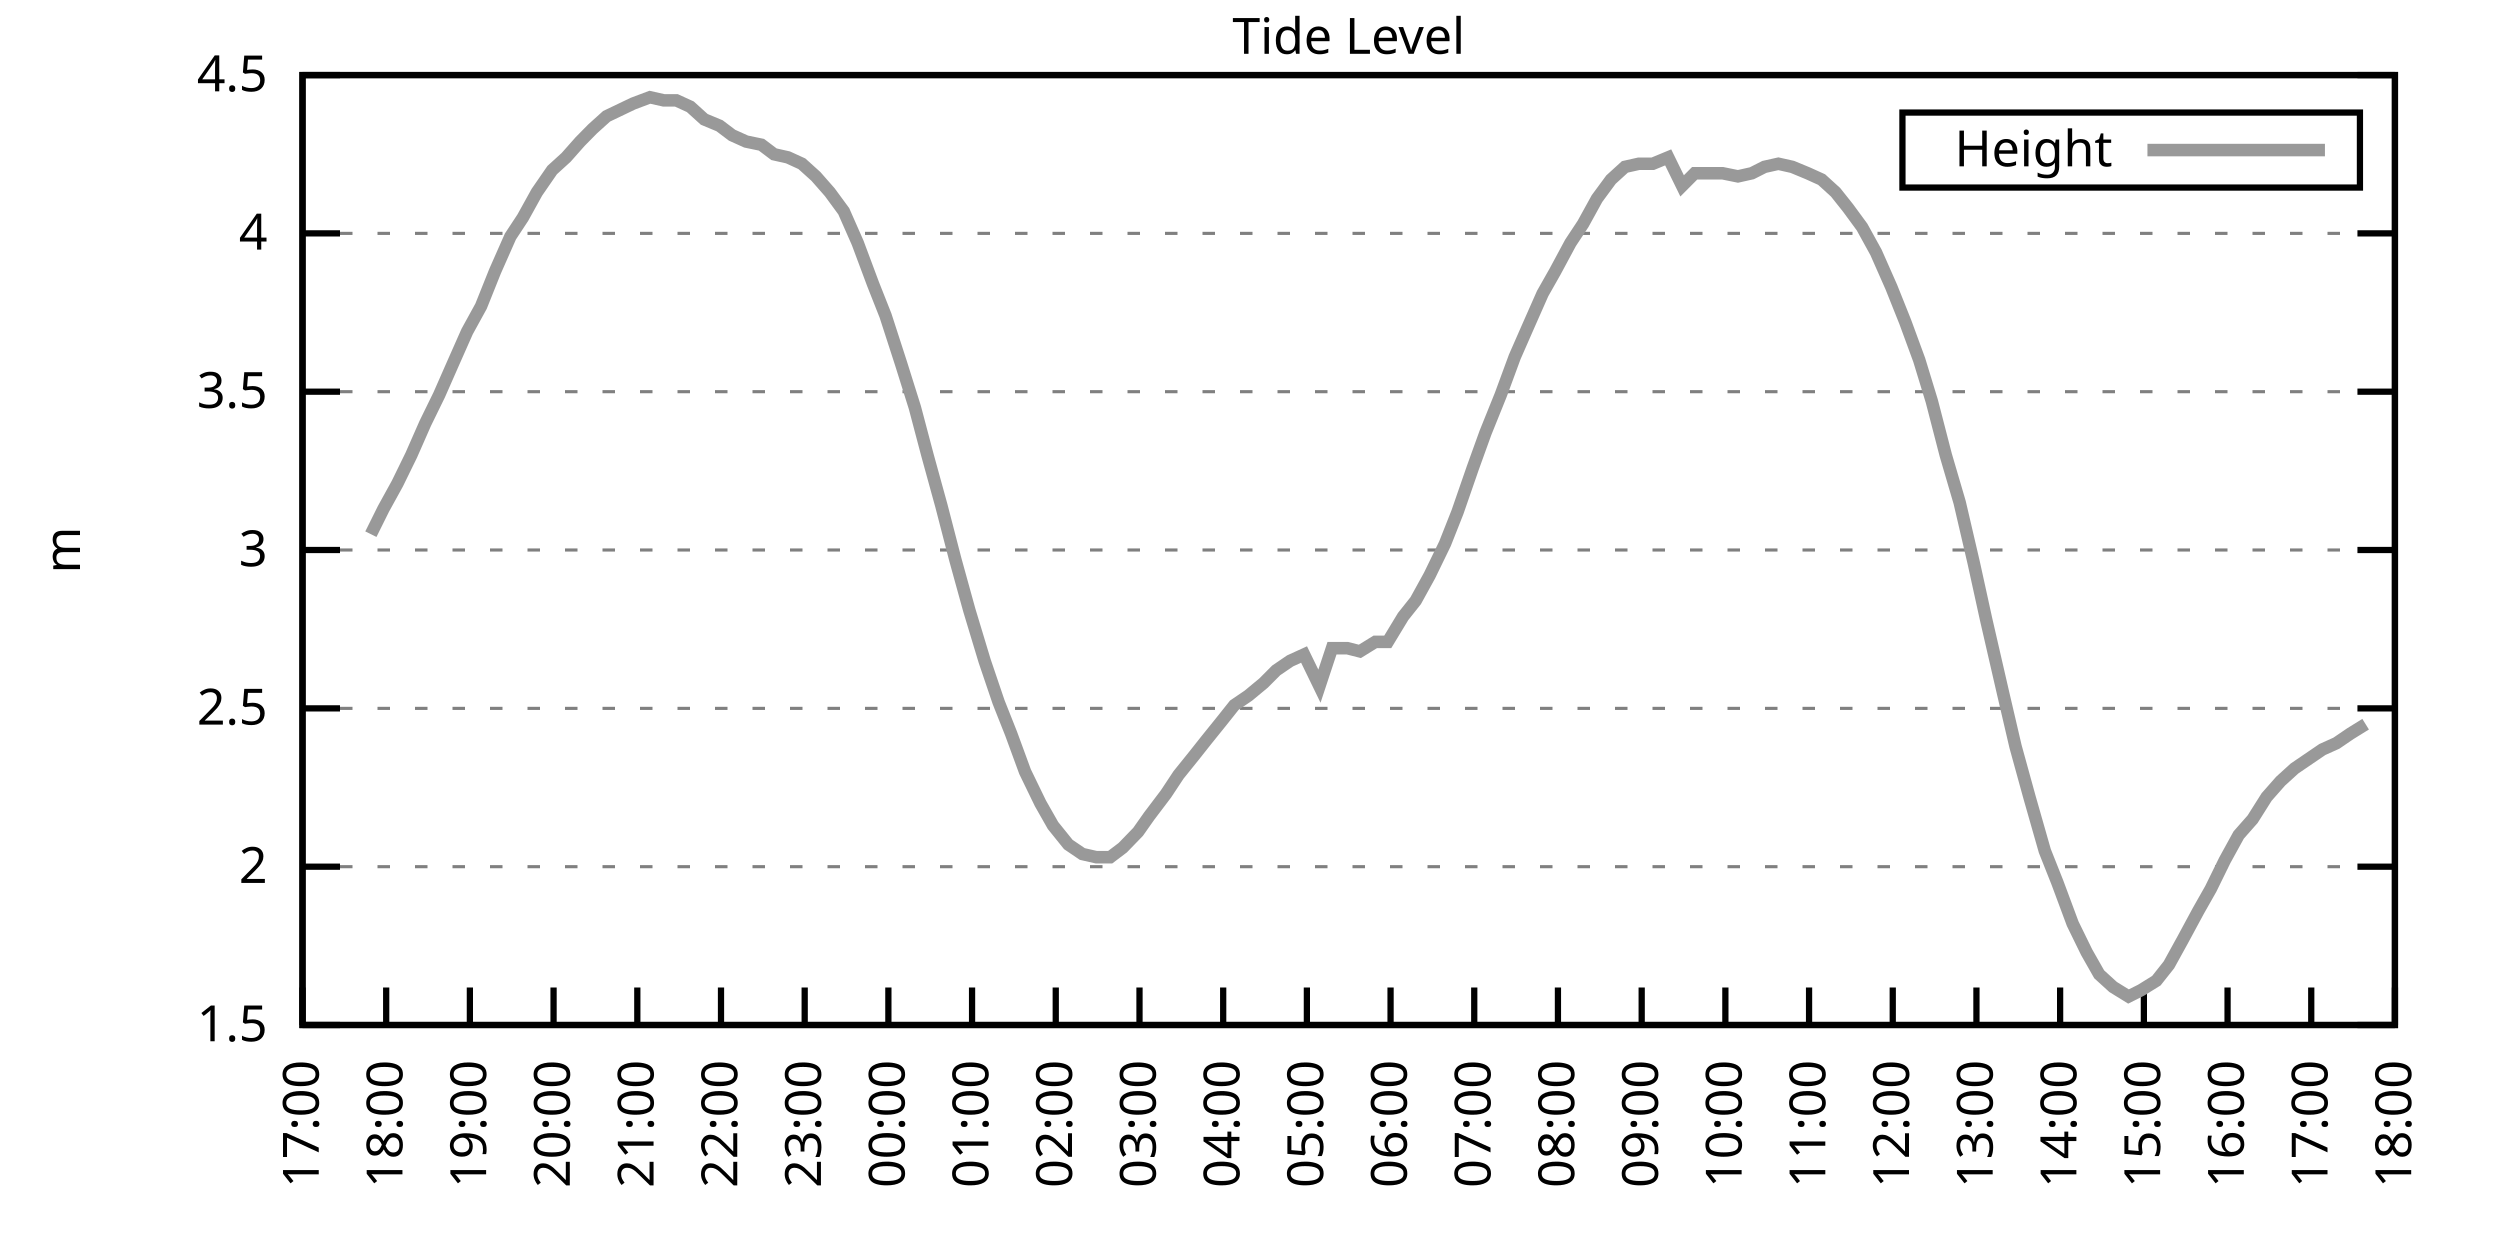
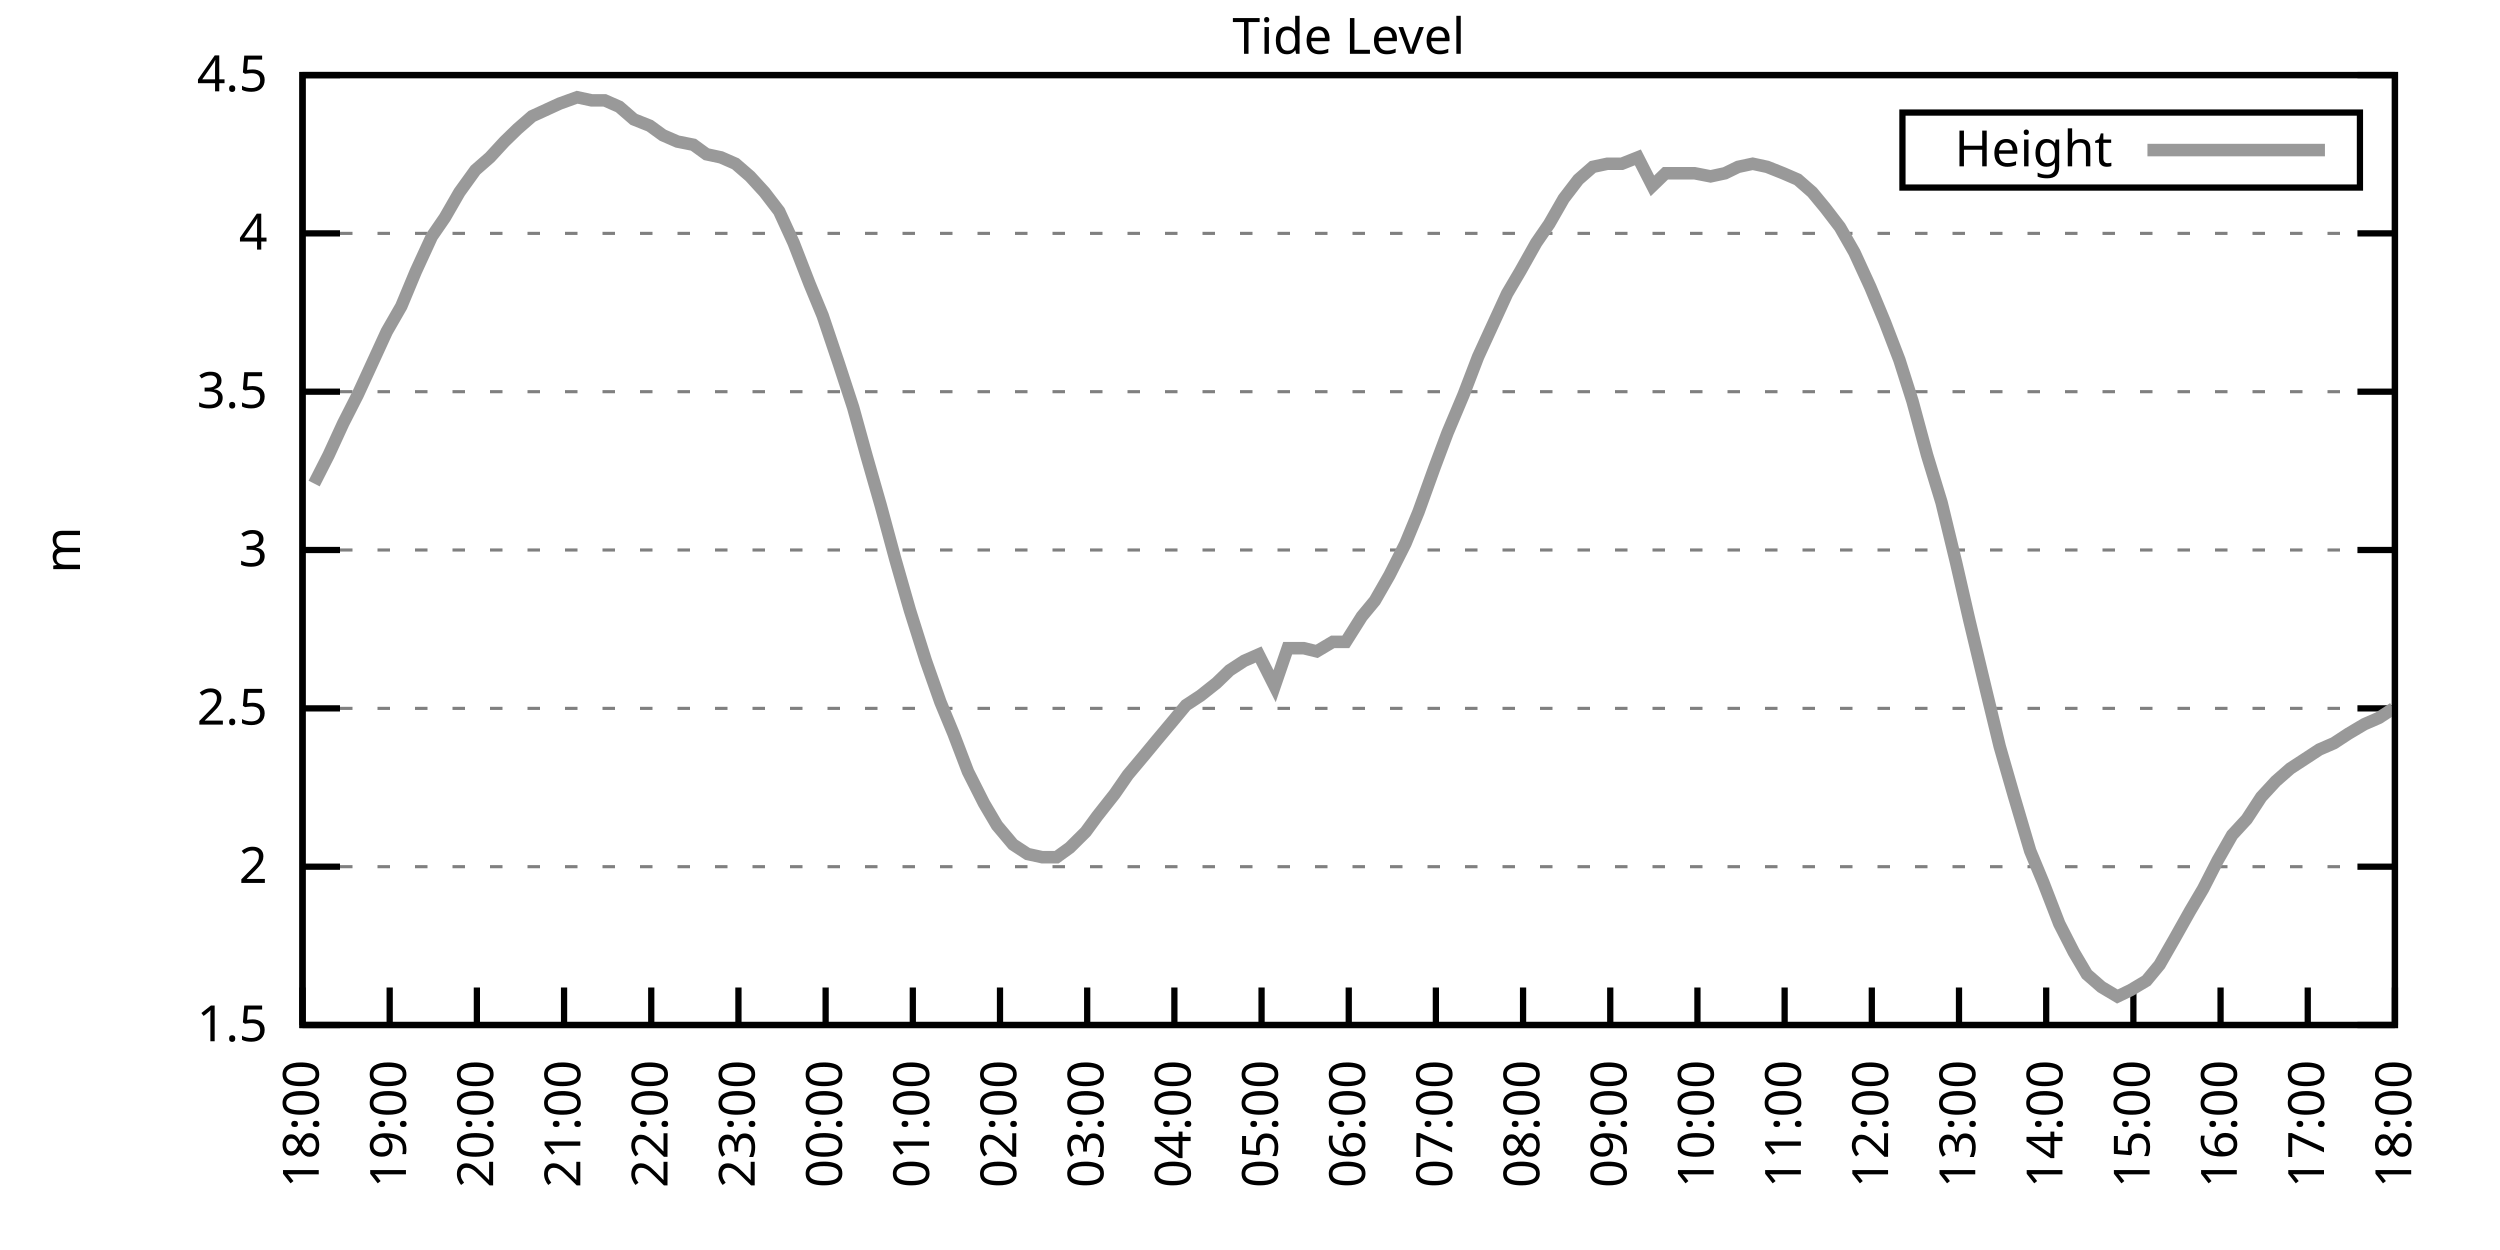
<svg xmlns="http://www.w3.org/2000/svg" xmlns:xlink="http://www.w3.org/1999/xlink" width="400" height="200" viewBox="0 0 400 200">
  <g id="gnuplot_canvas">
    <rect x="0" y="0" width="400" height="200" fill="none" />
    <defs>
      <circle id="gpDot" r="0.5" stroke-width="0.5" stroke="currentColor" />
      <path id="gpPt0" stroke-width="0.333" stroke="currentColor" d="M-1,0 h2 M0,-1 v2" />
      <path id="gpPt1" stroke-width="0.333" stroke="currentColor" d="M-1,-1 L1,1 M1,-1 L-1,1" />
      <path id="gpPt2" stroke-width="0.333" stroke="currentColor" d="M-1,0 L1,0 M0,-1 L0,1 M-1,-1 L1,1 M-1,1 L1,-1" />
      <rect id="gpPt3" stroke-width="0.333" stroke="currentColor" x="-1" y="-1" width="2" height="2" />
      <rect id="gpPt4" stroke-width="0.333" stroke="currentColor" fill="currentColor" x="-1" y="-1" width="2" height="2" />
      <circle id="gpPt5" stroke-width="0.333" stroke="currentColor" cx="0" cy="0" r="1" />
      <use xlink:href="#gpPt5" id="gpPt6" fill="currentColor" stroke="none" />
      <path id="gpPt7" stroke-width="0.333" stroke="currentColor" d="M0,-1.33 L-1.33,0.67 L1.33,0.67 z" />
      <use xlink:href="#gpPt7" id="gpPt8" fill="currentColor" stroke="none" />
      <use xlink:href="#gpPt7" id="gpPt9" stroke="currentColor" transform="rotate(180)" />
      <use xlink:href="#gpPt9" id="gpPt10" fill="currentColor" stroke="none" />
      <use xlink:href="#gpPt3" id="gpPt11" stroke="currentColor" transform="rotate(45)" />
      <use xlink:href="#gpPt11" id="gpPt12" fill="currentColor" stroke="none" />
      <path id="gpPt13" stroke-width="0.333" stroke="currentColor" d="M0,1.330 L1.265,0.411 L0.782,-1.067 L-0.782,-1.076 L-1.265,0.411 z" />
      <use xlink:href="#gpPt13" id="gpPt14" fill="currentColor" stroke="none" />
      <filter id="textbox" filterUnits="objectBoundingBox" x="0" y="0" height="1" width="1">
        <feFlood flood-color="white" flood-opacity="1" result="bgnd" />
        <feComposite in="SourceGraphic" in2="bgnd" operator="atop" />
      </filter>
      <filter id="greybox" filterUnits="objectBoundingBox" x="0" y="0" height="1" width="1">
        <feFlood flood-color="lightgrey" flood-opacity="1" result="grey" />
        <feComposite in="SourceGraphic" in2="grey" operator="atop" />
      </filter>
    </defs>
    <g fill="none" color="white" stroke="currentColor" stroke-width="1.00" stroke-linecap="butt" stroke-linejoin="miter">
</g>
    <g fill="none" color="black" stroke="currentColor" stroke-width="1.00" stroke-linecap="butt" stroke-linejoin="miter">
      <g stroke="none" shape-rendering="crispEdges">
        <polygon fill="rgb(255, 255, 255)" points="48.40,164.00 383.18,164.00 383.18,12.02 48.40,12.02 " />
      </g>
    </g>
    <g fill="none" color="black" stroke="currentColor" stroke-width="1.00" stroke-linecap="butt" stroke-linejoin="miter">
</g>
    <g fill="none" color="black" stroke="black" stroke-width="0.50" stroke-linecap="butt" stroke-linejoin="miter">
</g>
    <g fill="none" color="gray" stroke="currentColor" stroke-width="0.50" stroke-linecap="butt" stroke-linejoin="miter">
      <path stroke="gray" stroke-dasharray="2,4" class="gridline" d="M48.40,164.00 L383.19,164.00  " />
    </g>
    <g fill="none" color="gray" stroke="gray" stroke-width="1.00" stroke-linecap="butt" stroke-linejoin="miter">
</g>
    <g fill="none" color="black" stroke="currentColor" stroke-width="1.00" stroke-linecap="butt" stroke-linejoin="miter">
      <path stroke="black" d="M48.40,164.00 L54.40,164.00 M383.19,164.00 L377.19,164.00  " />
      <g transform="translate(42.80,166.60)" stroke="none" fill="black" font-family="Sans" font-size="8.00" text-anchor="end">
        <text>
          <tspan font-family="Sans"> 1.5</tspan>
        </text>
      </g>
    </g>
    <g fill="none" color="black" stroke="currentColor" stroke-width="1.00" stroke-linecap="butt" stroke-linejoin="miter">
</g>
    <g fill="none" color="black" stroke="black" stroke-width="0.50" stroke-linecap="butt" stroke-linejoin="miter">
</g>
    <g fill="none" color="gray" stroke="currentColor" stroke-width="0.50" stroke-linecap="butt" stroke-linejoin="miter">
      <path stroke="gray" stroke-dasharray="2,4" class="gridline" d="M48.40,138.67 L383.19,138.67  " />
    </g>
    <g fill="none" color="gray" stroke="gray" stroke-width="1.00" stroke-linecap="butt" stroke-linejoin="miter">
</g>
    <g fill="none" color="black" stroke="currentColor" stroke-width="1.00" stroke-linecap="butt" stroke-linejoin="miter">
      <path stroke="black" d="M48.40,138.67 L54.40,138.67 M383.19,138.67 L377.19,138.67  " />
      <g transform="translate(42.80,141.27)" stroke="none" fill="black" font-family="Sans" font-size="8.00" text-anchor="end">
        <text>
          <tspan font-family="Sans"> 2</tspan>
        </text>
      </g>
    </g>
    <g fill="none" color="black" stroke="currentColor" stroke-width="1.00" stroke-linecap="butt" stroke-linejoin="miter">
</g>
    <g fill="none" color="black" stroke="black" stroke-width="0.50" stroke-linecap="butt" stroke-linejoin="miter">
</g>
    <g fill="none" color="gray" stroke="currentColor" stroke-width="0.50" stroke-linecap="butt" stroke-linejoin="miter">
      <path stroke="gray" stroke-dasharray="2,4" class="gridline" d="M48.40,113.34 L383.19,113.34  " />
    </g>
    <g fill="none" color="gray" stroke="gray" stroke-width="1.00" stroke-linecap="butt" stroke-linejoin="miter">
</g>
    <g fill="none" color="black" stroke="currentColor" stroke-width="1.00" stroke-linecap="butt" stroke-linejoin="miter">
      <path stroke="black" d="M48.40,113.34 L54.40,113.34 M383.19,113.34 L377.19,113.34  " />
      <g transform="translate(42.80,115.94)" stroke="none" fill="black" font-family="Sans" font-size="8.00" text-anchor="end">
        <text>
          <tspan font-family="Sans"> 2.5</tspan>
        </text>
      </g>
    </g>
    <g fill="none" color="black" stroke="currentColor" stroke-width="1.00" stroke-linecap="butt" stroke-linejoin="miter">
</g>
    <g fill="none" color="black" stroke="black" stroke-width="0.50" stroke-linecap="butt" stroke-linejoin="miter">
</g>
    <g fill="none" color="gray" stroke="currentColor" stroke-width="0.50" stroke-linecap="butt" stroke-linejoin="miter">
      <path stroke="gray" stroke-dasharray="2,4" class="gridline" d="M48.40,88.00 L383.19,88.00  " />
    </g>
    <g fill="none" color="gray" stroke="gray" stroke-width="1.00" stroke-linecap="butt" stroke-linejoin="miter">
</g>
    <g fill="none" color="black" stroke="currentColor" stroke-width="1.00" stroke-linecap="butt" stroke-linejoin="miter">
      <path stroke="black" d="M48.40,88.00 L54.40,88.00 M383.19,88.00 L377.19,88.00  " />
      <g transform="translate(42.80,90.60)" stroke="none" fill="black" font-family="Sans" font-size="8.00" text-anchor="end">
        <text>
          <tspan font-family="Sans"> 3</tspan>
        </text>
      </g>
    </g>
    <g fill="none" color="black" stroke="currentColor" stroke-width="1.00" stroke-linecap="butt" stroke-linejoin="miter">
</g>
    <g fill="none" color="black" stroke="black" stroke-width="0.50" stroke-linecap="butt" stroke-linejoin="miter">
</g>
    <g fill="none" color="gray" stroke="currentColor" stroke-width="0.50" stroke-linecap="butt" stroke-linejoin="miter">
      <path stroke="gray" stroke-dasharray="2,4" class="gridline" d="M48.40,62.67 L383.19,62.67  " />
    </g>
    <g fill="none" color="gray" stroke="gray" stroke-width="1.00" stroke-linecap="butt" stroke-linejoin="miter">
</g>
    <g fill="none" color="black" stroke="currentColor" stroke-width="1.00" stroke-linecap="butt" stroke-linejoin="miter">
      <path stroke="black" d="M48.40,62.67 L54.40,62.67 M383.19,62.67 L377.19,62.67  " />
      <g transform="translate(42.80,65.27)" stroke="none" fill="black" font-family="Sans" font-size="8.00" text-anchor="end">
        <text>
          <tspan font-family="Sans"> 3.5</tspan>
        </text>
      </g>
    </g>
    <g fill="none" color="black" stroke="currentColor" stroke-width="1.00" stroke-linecap="butt" stroke-linejoin="miter">
</g>
    <g fill="none" color="black" stroke="black" stroke-width="0.50" stroke-linecap="butt" stroke-linejoin="miter">
</g>
    <g fill="none" color="gray" stroke="currentColor" stroke-width="0.50" stroke-linecap="butt" stroke-linejoin="miter">
      <path stroke="gray" stroke-dasharray="2,4" class="gridline" d="M48.40,37.34 L383.19,37.34  " />
    </g>
    <g fill="none" color="gray" stroke="gray" stroke-width="1.00" stroke-linecap="butt" stroke-linejoin="miter">
</g>
    <g fill="none" color="black" stroke="currentColor" stroke-width="1.00" stroke-linecap="butt" stroke-linejoin="miter">
      <path stroke="black" d="M48.40,37.34 L54.40,37.34 M383.19,37.34 L377.19,37.34  " />
      <g transform="translate(42.80,39.94)" stroke="none" fill="black" font-family="Sans" font-size="8.00" text-anchor="end">
        <text>
          <tspan font-family="Sans"> 4</tspan>
        </text>
      </g>
    </g>
    <g fill="none" color="black" stroke="currentColor" stroke-width="1.00" stroke-linecap="butt" stroke-linejoin="miter">
</g>
    <g fill="none" color="black" stroke="black" stroke-width="0.50" stroke-linecap="butt" stroke-linejoin="miter">
</g>
    <g fill="none" color="gray" stroke="currentColor" stroke-width="0.50" stroke-linecap="butt" stroke-linejoin="miter">
      <path stroke="gray" stroke-dasharray="2,4" class="gridline" d="M48.40,12.01 L383.19,12.01  " />
    </g>
    <g fill="none" color="gray" stroke="gray" stroke-width="1.00" stroke-linecap="butt" stroke-linejoin="miter">
</g>
    <g fill="none" color="black" stroke="currentColor" stroke-width="1.00" stroke-linecap="butt" stroke-linejoin="miter">
      <path stroke="black" d="M48.40,12.01 L54.40,12.01 M383.19,12.01 L377.19,12.01  " />
      <g transform="translate(42.80,14.61)" stroke="none" fill="black" font-family="Sans" font-size="8.00" text-anchor="end">
        <text>
          <tspan font-family="Sans"> 4.5</tspan>
        </text>
      </g>
    </g>
    <g fill="none" color="black" stroke="currentColor" stroke-width="1.00" stroke-linecap="butt" stroke-linejoin="miter">
      <path stroke="black" d="M48.40,164.00 L48.40,158.00  " />
      <g transform="translate(51.00,169.60) rotate(270.00)" stroke="none" fill="black" font-family="Sans" font-size="8.00" text-anchor="end">
        <text>
-           <tspan font-family="Sans">17:00</tspan>
-         </text>
-       </g>
-     </g>
-     <g fill="none" color="black" stroke="currentColor" stroke-width="1.00" stroke-linecap="butt" stroke-linejoin="miter">
-       <path stroke="black" d="M61.79,164.00 L61.79,158.00  " />
-       <g transform="translate(64.39,169.60) rotate(270.00)" stroke="none" fill="black" font-family="Sans" font-size="8.00" text-anchor="end">
-         <text>
          <tspan font-family="Sans">18:00</tspan>
        </text>
      </g>
    </g>
    <g fill="none" color="black" stroke="currentColor" stroke-width="1.00" stroke-linecap="butt" stroke-linejoin="miter">
-       <path stroke="black" d="M75.18,164.00 L75.18,158.00  " />
-       <g transform="translate(77.78,169.60) rotate(270.00)" stroke="none" fill="black" font-family="Sans" font-size="8.00" text-anchor="end">
+       <path stroke="black" d="M62.35,164.00 L62.35,158.00  " />
+       <g transform="translate(64.95,169.60) rotate(270.00)" stroke="none" fill="black" font-family="Sans" font-size="8.00" text-anchor="end">
        <text>
          <tspan font-family="Sans">19:00</tspan>
        </text>
      </g>
    </g>
    <g fill="none" color="black" stroke="currentColor" stroke-width="1.00" stroke-linecap="butt" stroke-linejoin="miter">
-       <path stroke="black" d="M88.57,164.00 L88.57,158.00  " />
-       <g transform="translate(91.17,169.60) rotate(270.00)" stroke="none" fill="black" font-family="Sans" font-size="8.00" text-anchor="end">
+       <path stroke="black" d="M76.30,164.00 L76.30,158.00  " />
+       <g transform="translate(78.90,169.60) rotate(270.00)" stroke="none" fill="black" font-family="Sans" font-size="8.00" text-anchor="end">
        <text>
          <tspan font-family="Sans">20:00</tspan>
        </text>
      </g>
    </g>
    <g fill="none" color="black" stroke="currentColor" stroke-width="1.00" stroke-linecap="butt" stroke-linejoin="miter">
-       <path stroke="black" d="M101.97,164.00 L101.97,158.00  " />
-       <g transform="translate(104.57,169.60) rotate(270.00)" stroke="none" fill="black" font-family="Sans" font-size="8.00" text-anchor="end">
+       <path stroke="black" d="M90.25,164.00 L90.25,158.00  " />
+       <g transform="translate(92.85,169.60) rotate(270.00)" stroke="none" fill="black" font-family="Sans" font-size="8.00" text-anchor="end">
        <text>
          <tspan font-family="Sans">21:00</tspan>
        </text>
      </g>
    </g>
    <g fill="none" color="black" stroke="currentColor" stroke-width="1.00" stroke-linecap="butt" stroke-linejoin="miter">
-       <path stroke="black" d="M115.36,164.00 L115.36,158.00  " />
-       <g transform="translate(117.96,169.60) rotate(270.00)" stroke="none" fill="black" font-family="Sans" font-size="8.00" text-anchor="end">
+       <path stroke="black" d="M104.20,164.00 L104.20,158.00  " />
+       <g transform="translate(106.80,169.60) rotate(270.00)" stroke="none" fill="black" font-family="Sans" font-size="8.00" text-anchor="end">
        <text>
          <tspan font-family="Sans">22:00</tspan>
        </text>
      </g>
    </g>
    <g fill="none" color="black" stroke="currentColor" stroke-width="1.00" stroke-linecap="butt" stroke-linejoin="miter">
-       <path stroke="black" d="M128.75,164.00 L128.75,158.00  " />
-       <g transform="translate(131.35,169.60) rotate(270.00)" stroke="none" fill="black" font-family="Sans" font-size="8.00" text-anchor="end">
+       <path stroke="black" d="M118.15,164.00 L118.15,158.00  " />
+       <g transform="translate(120.75,169.60) rotate(270.00)" stroke="none" fill="black" font-family="Sans" font-size="8.00" text-anchor="end">
        <text>
          <tspan font-family="Sans">23:00</tspan>
        </text>
      </g>
    </g>
    <g fill="none" color="black" stroke="currentColor" stroke-width="1.00" stroke-linecap="butt" stroke-linejoin="miter">
-       <path stroke="black" d="M142.14,164.00 L142.14,158.00  " />
-       <g transform="translate(144.74,169.60) rotate(270.00)" stroke="none" fill="black" font-family="Sans" font-size="8.00" text-anchor="end">
+       <path stroke="black" d="M132.10,164.00 L132.10,158.00  " />
+       <g transform="translate(134.70,169.60) rotate(270.00)" stroke="none" fill="black" font-family="Sans" font-size="8.00" text-anchor="end">
        <text>
          <tspan font-family="Sans">00:00</tspan>
        </text>
      </g>
    </g>
    <g fill="none" color="black" stroke="currentColor" stroke-width="1.00" stroke-linecap="butt" stroke-linejoin="miter">
-       <path stroke="black" d="M155.53,164.00 L155.53,158.00  " />
-       <g transform="translate(158.13,169.60) rotate(270.00)" stroke="none" fill="black" font-family="Sans" font-size="8.00" text-anchor="end">
+       <path stroke="black" d="M146.05,164.00 L146.05,158.00  " />
+       <g transform="translate(148.65,169.60) rotate(270.00)" stroke="none" fill="black" font-family="Sans" font-size="8.00" text-anchor="end">
        <text>
          <tspan font-family="Sans">01:00</tspan>
        </text>
      </g>
    </g>
    <g fill="none" color="black" stroke="currentColor" stroke-width="1.00" stroke-linecap="butt" stroke-linejoin="miter">
-       <path stroke="black" d="M168.92,164.00 L168.92,158.00  " />
-       <g transform="translate(171.52,169.60) rotate(270.00)" stroke="none" fill="black" font-family="Sans" font-size="8.00" text-anchor="end">
+       <path stroke="black" d="M160.00,164.00 L160.00,158.00  " />
+       <g transform="translate(162.60,169.60) rotate(270.00)" stroke="none" fill="black" font-family="Sans" font-size="8.00" text-anchor="end">
        <text>
          <tspan font-family="Sans">02:00</tspan>
        </text>
      </g>
    </g>
    <g fill="none" color="black" stroke="currentColor" stroke-width="1.00" stroke-linecap="butt" stroke-linejoin="miter">
-       <path stroke="black" d="M182.32,164.00 L182.32,158.00  " />
-       <g transform="translate(184.92,169.60) rotate(270.00)" stroke="none" fill="black" font-family="Sans" font-size="8.00" text-anchor="end">
+       <path stroke="black" d="M173.95,164.00 L173.95,158.00  " />
+       <g transform="translate(176.55,169.60) rotate(270.00)" stroke="none" fill="black" font-family="Sans" font-size="8.00" text-anchor="end">
        <text>
          <tspan font-family="Sans">03:00</tspan>
        </text>
      </g>
    </g>
    <g fill="none" color="black" stroke="currentColor" stroke-width="1.00" stroke-linecap="butt" stroke-linejoin="miter">
-       <path stroke="black" d="M195.71,164.00 L195.71,158.00  " />
-       <g transform="translate(198.31,169.60) rotate(270.00)" stroke="none" fill="black" font-family="Sans" font-size="8.00" text-anchor="end">
+       <path stroke="black" d="M187.90,164.00 L187.90,158.00  " />
+       <g transform="translate(190.50,169.60) rotate(270.00)" stroke="none" fill="black" font-family="Sans" font-size="8.00" text-anchor="end">
        <text>
          <tspan font-family="Sans">04:00</tspan>
        </text>
      </g>
    </g>
    <g fill="none" color="black" stroke="currentColor" stroke-width="1.00" stroke-linecap="butt" stroke-linejoin="miter">
-       <path stroke="black" d="M209.10,164.00 L209.10,158.00  " />
-       <g transform="translate(211.70,169.60) rotate(270.00)" stroke="none" fill="black" font-family="Sans" font-size="8.00" text-anchor="end">
+       <path stroke="black" d="M201.85,164.00 L201.85,158.00  " />
+       <g transform="translate(204.45,169.60) rotate(270.00)" stroke="none" fill="black" font-family="Sans" font-size="8.00" text-anchor="end">
        <text>
          <tspan font-family="Sans">05:00</tspan>
        </text>
      </g>
    </g>
    <g fill="none" color="black" stroke="currentColor" stroke-width="1.00" stroke-linecap="butt" stroke-linejoin="miter">
-       <path stroke="black" d="M222.49,164.00 L222.49,158.00  " />
-       <g transform="translate(225.09,169.60) rotate(270.00)" stroke="none" fill="black" font-family="Sans" font-size="8.00" text-anchor="end">
+       <path stroke="black" d="M215.80,164.00 L215.80,158.00  " />
+       <g transform="translate(218.40,169.60) rotate(270.00)" stroke="none" fill="black" font-family="Sans" font-size="8.00" text-anchor="end">
        <text>
          <tspan font-family="Sans">06:00</tspan>
        </text>
      </g>
    </g>
    <g fill="none" color="black" stroke="currentColor" stroke-width="1.00" stroke-linecap="butt" stroke-linejoin="miter">
-       <path stroke="black" d="M235.88,164.00 L235.88,158.00  " />
-       <g transform="translate(238.48,169.60) rotate(270.00)" stroke="none" fill="black" font-family="Sans" font-size="8.00" text-anchor="end">
+       <path stroke="black" d="M229.74,164.00 L229.74,158.00  " />
+       <g transform="translate(232.34,169.60) rotate(270.00)" stroke="none" fill="black" font-family="Sans" font-size="8.00" text-anchor="end">
        <text>
          <tspan font-family="Sans">07:00</tspan>
        </text>
      </g>
    </g>
    <g fill="none" color="black" stroke="currentColor" stroke-width="1.00" stroke-linecap="butt" stroke-linejoin="miter">
-       <path stroke="black" d="M249.27,164.00 L249.27,158.00  " />
-       <g transform="translate(251.87,169.60) rotate(270.00)" stroke="none" fill="black" font-family="Sans" font-size="8.00" text-anchor="end">
+       <path stroke="black" d="M243.69,164.00 L243.69,158.00  " />
+       <g transform="translate(246.29,169.60) rotate(270.00)" stroke="none" fill="black" font-family="Sans" font-size="8.00" text-anchor="end">
        <text>
          <tspan font-family="Sans">08:00</tspan>
        </text>
      </g>
    </g>
    <g fill="none" color="black" stroke="currentColor" stroke-width="1.00" stroke-linecap="butt" stroke-linejoin="miter">
-       <path stroke="black" d="M262.67,164.00 L262.67,158.00  " />
-       <g transform="translate(265.27,169.60) rotate(270.00)" stroke="none" fill="black" font-family="Sans" font-size="8.00" text-anchor="end">
+       <path stroke="black" d="M257.64,164.00 L257.64,158.00  " />
+       <g transform="translate(260.24,169.60) rotate(270.00)" stroke="none" fill="black" font-family="Sans" font-size="8.00" text-anchor="end">
        <text>
          <tspan font-family="Sans">09:00</tspan>
        </text>
      </g>
    </g>
    <g fill="none" color="black" stroke="currentColor" stroke-width="1.00" stroke-linecap="butt" stroke-linejoin="miter">
-       <path stroke="black" d="M276.06,164.00 L276.06,158.00  " />
-       <g transform="translate(278.66,169.60) rotate(270.00)" stroke="none" fill="black" font-family="Sans" font-size="8.00" text-anchor="end">
+       <path stroke="black" d="M271.59,164.00 L271.59,158.00  " />
+       <g transform="translate(274.19,169.60) rotate(270.00)" stroke="none" fill="black" font-family="Sans" font-size="8.00" text-anchor="end">
        <text>
          <tspan font-family="Sans">10:00</tspan>
        </text>
      </g>
    </g>
    <g fill="none" color="black" stroke="currentColor" stroke-width="1.00" stroke-linecap="butt" stroke-linejoin="miter">
-       <path stroke="black" d="M289.45,164.00 L289.45,158.00  " />
-       <g transform="translate(292.05,169.60) rotate(270.00)" stroke="none" fill="black" font-family="Sans" font-size="8.00" text-anchor="end">
+       <path stroke="black" d="M285.54,164.00 L285.54,158.00  " />
+       <g transform="translate(288.14,169.60) rotate(270.00)" stroke="none" fill="black" font-family="Sans" font-size="8.00" text-anchor="end">
        <text>
          <tspan font-family="Sans">11:00</tspan>
        </text>
      </g>
    </g>
    <g fill="none" color="black" stroke="currentColor" stroke-width="1.00" stroke-linecap="butt" stroke-linejoin="miter">
-       <path stroke="black" d="M302.84,164.00 L302.84,158.00  " />
-       <g transform="translate(305.44,169.60) rotate(270.00)" stroke="none" fill="black" font-family="Sans" font-size="8.00" text-anchor="end">
+       <path stroke="black" d="M299.49,164.00 L299.49,158.00  " />
+       <g transform="translate(302.09,169.60) rotate(270.00)" stroke="none" fill="black" font-family="Sans" font-size="8.00" text-anchor="end">
        <text>
          <tspan font-family="Sans">12:00</tspan>
        </text>
      </g>
    </g>
    <g fill="none" color="black" stroke="currentColor" stroke-width="1.00" stroke-linecap="butt" stroke-linejoin="miter">
-       <path stroke="black" d="M316.23,164.00 L316.23,158.00  " />
-       <g transform="translate(318.83,169.60) rotate(270.00)" stroke="none" fill="black" font-family="Sans" font-size="8.00" text-anchor="end">
+       <path stroke="black" d="M313.44,164.00 L313.44,158.00  " />
+       <g transform="translate(316.04,169.60) rotate(270.00)" stroke="none" fill="black" font-family="Sans" font-size="8.00" text-anchor="end">
        <text>
          <tspan font-family="Sans">13:00</tspan>
        </text>
      </g>
    </g>
    <g fill="none" color="black" stroke="currentColor" stroke-width="1.00" stroke-linecap="butt" stroke-linejoin="miter">
-       <path stroke="black" d="M329.62,164.00 L329.62,158.00  " />
-       <g transform="translate(332.22,169.60) rotate(270.00)" stroke="none" fill="black" font-family="Sans" font-size="8.00" text-anchor="end">
+       <path stroke="black" d="M327.39,164.00 L327.39,158.00  " />
+       <g transform="translate(329.99,169.60) rotate(270.00)" stroke="none" fill="black" font-family="Sans" font-size="8.00" text-anchor="end">
        <text>
          <tspan font-family="Sans">14:00</tspan>
        </text>
      </g>
    </g>
    <g fill="none" color="black" stroke="currentColor" stroke-width="1.00" stroke-linecap="butt" stroke-linejoin="miter">
-       <path stroke="black" d="M343.02,164.00 L343.02,158.00  " />
-       <g transform="translate(345.62,169.60) rotate(270.00)" stroke="none" fill="black" font-family="Sans" font-size="8.00" text-anchor="end">
+       <path stroke="black" d="M341.34,164.00 L341.34,158.00  " />
+       <g transform="translate(343.94,169.60) rotate(270.00)" stroke="none" fill="black" font-family="Sans" font-size="8.00" text-anchor="end">
        <text>
          <tspan font-family="Sans">15:00</tspan>
        </text>
      </g>
    </g>
    <g fill="none" color="black" stroke="currentColor" stroke-width="1.00" stroke-linecap="butt" stroke-linejoin="miter">
-       <path stroke="black" d="M356.41,164.00 L356.41,158.00  " />
-       <g transform="translate(359.01,169.60) rotate(270.00)" stroke="none" fill="black" font-family="Sans" font-size="8.00" text-anchor="end">
+       <path stroke="black" d="M355.29,164.00 L355.29,158.00  " />
+       <g transform="translate(357.89,169.60) rotate(270.00)" stroke="none" fill="black" font-family="Sans" font-size="8.00" text-anchor="end">
        <text>
          <tspan font-family="Sans">16:00</tspan>
        </text>
      </g>
    </g>
    <g fill="none" color="black" stroke="currentColor" stroke-width="1.00" stroke-linecap="butt" stroke-linejoin="miter">
-       <path stroke="black" d="M369.80,164.00 L369.80,158.00  " />
-       <g transform="translate(372.40,169.60) rotate(270.00)" stroke="none" fill="black" font-family="Sans" font-size="8.00" text-anchor="end">
+       <path stroke="black" d="M369.24,164.00 L369.24,158.00  " />
+       <g transform="translate(371.84,169.60) rotate(270.00)" stroke="none" fill="black" font-family="Sans" font-size="8.00" text-anchor="end">
        <text>
          <tspan font-family="Sans">17:00</tspan>
        </text>
      </g>
    </g>
    <g fill="none" color="black" stroke="currentColor" stroke-width="1.00" stroke-linecap="butt" stroke-linejoin="miter">
      <path stroke="black" d="M383.19,164.00 L383.19,158.00  " />
      <g transform="translate(385.79,169.60) rotate(270.00)" stroke="none" fill="black" font-family="Sans" font-size="8.00" text-anchor="end">
        <text>
          <tspan font-family="Sans">18:00</tspan>
        </text>
      </g>
    </g>
    <g fill="none" color="black" stroke="currentColor" stroke-width="1.00" stroke-linecap="butt" stroke-linejoin="miter">
</g>
    <g fill="none" color="black" stroke="currentColor" stroke-width="1.00" stroke-linecap="butt" stroke-linejoin="miter">
      <path stroke="black" d="M48.40,12.01 L48.40,164.00 L383.19,164.00 L383.19,12.01 L48.40,12.01 Z  " />
    </g>
    <g fill="none" color="black" stroke="currentColor" stroke-width="1.00" stroke-linecap="butt" stroke-linejoin="miter">
</g>
    <g fill="none" color="black" stroke="currentColor" stroke-width="1.00" stroke-linecap="butt" stroke-linejoin="miter">
      <path stroke="black" d="M304.39,30.01 L304.39,18.01 L377.59,18.01 L377.59,30.01 L304.39,30.01 Z  " />
    </g>
    <g id="Tide_level_plot_1">
      <g fill="none" color="white" stroke="black" stroke-width="2.00" stroke-linecap="butt" stroke-linejoin="miter">
</g>
      <g fill="none" color="black" stroke="currentColor" stroke-width="2.00" stroke-linecap="butt" stroke-linejoin="miter">
        <g transform="translate(337.99,26.61)" stroke="none" fill="black" font-family="Sans" font-size="8.00" text-anchor="end">
          <text>
            <tspan font-family="Sans">Height</tspan>
          </text>
        </g>
      </g>
      <g fill="none" color="black" stroke="currentColor" stroke-width="2.00" stroke-linecap="butt" stroke-linejoin="miter">
-         <path stroke="rgb(153, 153, 153)" d="M343.59,24.01 L371.99,24.01 M59.34,85.47 L61.35,81.42 L63.58,77.37 L65.81,72.81 L68.04,67.74 L70.27,63.18   L72.50,58.11 L74.74,53.05 L76.97,48.99 L79.20,43.42 L81.66,37.85 L83.66,34.81 L85.90,30.76 L88.35,27.21   L90.58,25.18 L92.82,22.65 L94.82,20.62 L97.06,18.60 L101.30,16.57 L103.98,15.56 L106.21,16.06 L108.22,16.06   L110.45,17.08 L112.68,19.10 L115.13,20.12 L117.14,21.64 L119.38,22.65 L121.83,23.16 L123.84,24.68 L126.07,25.18   L128.30,26.20 L130.54,28.22 L132.77,30.76 L135.00,33.80 L137.23,38.86 L139.69,45.45 L141.69,50.51 L144.15,58.11   L146.38,65.21 L148.39,72.81 L150.62,80.91 L152.85,89.52 L155.09,97.63 L157.54,105.74 L159.77,112.32 L161.78,117.39   L164.01,123.47 L166.47,128.54 L168.48,132.08 L170.93,135.12 L173.17,136.64 L175.40,137.15 L177.63,137.15 L179.64,135.63   L182.09,133.10 L183.88,130.56 L186.56,127.02 L188.57,123.98 L191.02,120.94 L193.03,118.40 L195.48,115.36 L197.49,112.83   L199.73,111.31 L202.18,109.28 L204.19,107.26 L206.42,105.74 L208.65,104.72 L211.11,109.79 L213.12,103.71 L215.57,103.71   L217.58,104.22 L220.04,102.70 L222.04,102.70 L224.50,98.64 L226.51,96.11 L228.74,92.06 L231.20,86.99 L233.20,81.93   L235.66,74.83 L237.67,69.26 L240.12,63.18 L242.36,57.10 L244.36,52.54 L246.82,46.97 L248.83,43.42 L251.28,38.86   L253.29,35.82 L255.52,31.77 L257.76,28.73 L259.99,26.70 L262.22,26.20 L264.45,26.20 L266.91,25.18 L269.14,29.74   L271.15,27.72 L273.38,27.72 L275.61,27.72 L278.07,28.22 L280.30,27.72 L282.31,26.70 L284.54,26.20 L286.77,26.70   L289.23,27.72 L291.46,28.73 L293.69,30.76 L295.70,33.29 L297.93,36.33 L300.16,40.38 L302.62,45.95 L304.85,51.53   L307.08,57.61 L309.09,64.19 L311.32,72.81 L313.55,80.41 L315.79,90.03 L317.79,99.15 L320.47,110.80 L322.48,119.42   L324.71,127.52 L327.17,136.14 L329.18,141.20 L331.63,147.79 L333.86,152.35 L335.87,155.89 L338.10,157.92 L340.56,159.44   L342.57,158.43 L345.02,156.91 L347.03,154.37 L349.26,150.32 L351.72,145.76 L353.73,142.21 L355.96,137.66 L358.19,133.60   L360.42,131.07 L362.66,127.52 L364.89,124.99 L367.12,122.96 L369.35,121.44 L371.58,119.92 L373.82,118.91 L376.05,117.39   L378.50,115.87  " />
+         <path stroke="rgb(153, 153, 153)" d="M343.59,24.01 L371.99,24.01 M50.26,77.37 L52.58,72.81 L54.91,67.74 L57.23,63.18 L59.56,58.11 L61.88,53.05   L64.21,48.99 L66.53,43.42 L69.09,37.85 L71.18,34.81 L73.51,30.76 L76.07,27.21 L78.39,25.18 L80.72,22.65   L82.81,20.62 L85.13,18.60 L89.55,16.57 L92.34,15.56 L94.67,16.06 L96.76,16.06 L99.08,17.08 L101.41,19.10   L103.97,20.12 L106.06,21.64 L108.38,22.65 L110.94,23.16 L113.03,24.68 L115.36,25.18 L117.68,26.20 L120.01,28.22   L122.33,30.76 L124.66,33.80 L126.98,38.86 L129.54,45.45 L131.63,50.51 L134.19,58.11 L136.51,65.21 L138.61,72.81   L140.93,80.91 L143.26,89.52 L145.58,97.63 L148.14,105.74 L150.46,112.32 L152.56,117.39 L154.88,123.47 L157.44,128.54   L159.53,132.08 L162.09,135.12 L164.41,136.64 L166.74,137.15 L169.06,137.15 L171.16,135.63 L173.71,133.10 L175.57,130.56   L178.36,127.02 L180.46,123.98 L183.01,120.94 L185.11,118.40 L187.66,115.36 L189.76,112.83 L192.08,111.31 L194.64,109.28   L196.73,107.26 L199.06,105.74 L201.38,104.72 L203.94,109.79 L206.03,103.71 L208.59,103.71 L210.68,104.22 L213.24,102.70   L215.33,102.70 L217.89,98.64 L219.98,96.11 L222.30,92.06 L224.86,86.99 L226.95,81.93 L229.51,74.83 L231.60,69.26   L234.16,63.18 L236.49,57.10 L238.58,52.54 L241.14,46.97 L243.23,43.42 L245.79,38.86 L247.88,35.82 L250.20,31.77   L252.53,28.73 L254.85,26.70 L257.18,26.20 L259.50,26.20 L262.06,25.18 L264.39,29.74 L266.48,27.72 L268.80,27.72   L271.13,27.72 L273.69,28.22 L276.01,27.72 L278.10,26.70 L280.43,26.20 L282.75,26.70 L285.31,27.72 L287.64,28.73   L289.96,30.76 L292.05,33.29 L294.38,36.33 L296.70,40.38 L299.26,45.95 L301.58,51.53 L303.91,57.61 L306.00,64.19   L308.33,72.81 L310.65,80.41 L312.98,90.03 L315.07,99.15 L317.86,110.80 L319.95,119.42 L322.28,127.52 L324.83,136.14   L326.93,141.20 L329.48,147.79 L331.81,152.35 L333.90,155.89 L336.23,157.92 L338.78,159.44 L340.88,158.43 L343.43,156.91   L345.53,154.37 L347.85,150.32 L350.41,145.76 L352.50,142.21 L354.83,137.66 L357.15,133.60 L359.48,131.07 L361.80,127.52   L364.13,124.99 L366.45,122.96 L368.78,121.44 L371.10,119.92 L373.43,118.91 L375.75,117.39 L378.31,115.87 L380.63,114.86   L382.96,113.34  " />
      </g>
    </g>
    <g fill="none" color="black" stroke="currentColor" stroke-width="2.00" stroke-linecap="butt" stroke-linejoin="miter">
</g>
    <g fill="none" color="black" stroke="black" stroke-width="1.00" stroke-linecap="butt" stroke-linejoin="miter">
</g>
    <g fill="none" color="black" stroke="currentColor" stroke-width="1.00" stroke-linecap="butt" stroke-linejoin="miter">
      <path stroke="black" d="M48.40,12.01 L48.40,164.00 L383.19,164.00 L383.19,12.01 L48.40,12.01 Z  " />
      <g transform="translate(12.80,88.01) rotate(270.00)" stroke="none" fill="black" font-family="Sans" font-size="8.00" text-anchor="middle">
        <text>
          <tspan font-family="Sans">m</tspan>
        </text>
      </g>
    </g>
    <g fill="none" color="black" stroke="currentColor" stroke-width="1.00" stroke-linecap="butt" stroke-linejoin="miter">
</g>
    <g fill="none" color="black" stroke="currentColor" stroke-width="1.00" stroke-linecap="butt" stroke-linejoin="miter">
      <g transform="translate(215.79,8.61)" stroke="none" fill="black" font-family="Sans" font-size="8.00" text-anchor="middle">
        <text>
          <tspan font-family="Sans">Tide Level</tspan>
        </text>
      </g>
    </g>
    <g fill="none" color="black" stroke="currentColor" stroke-width="1.00" stroke-linecap="butt" stroke-linejoin="miter">
</g>
  </g>
</svg>
